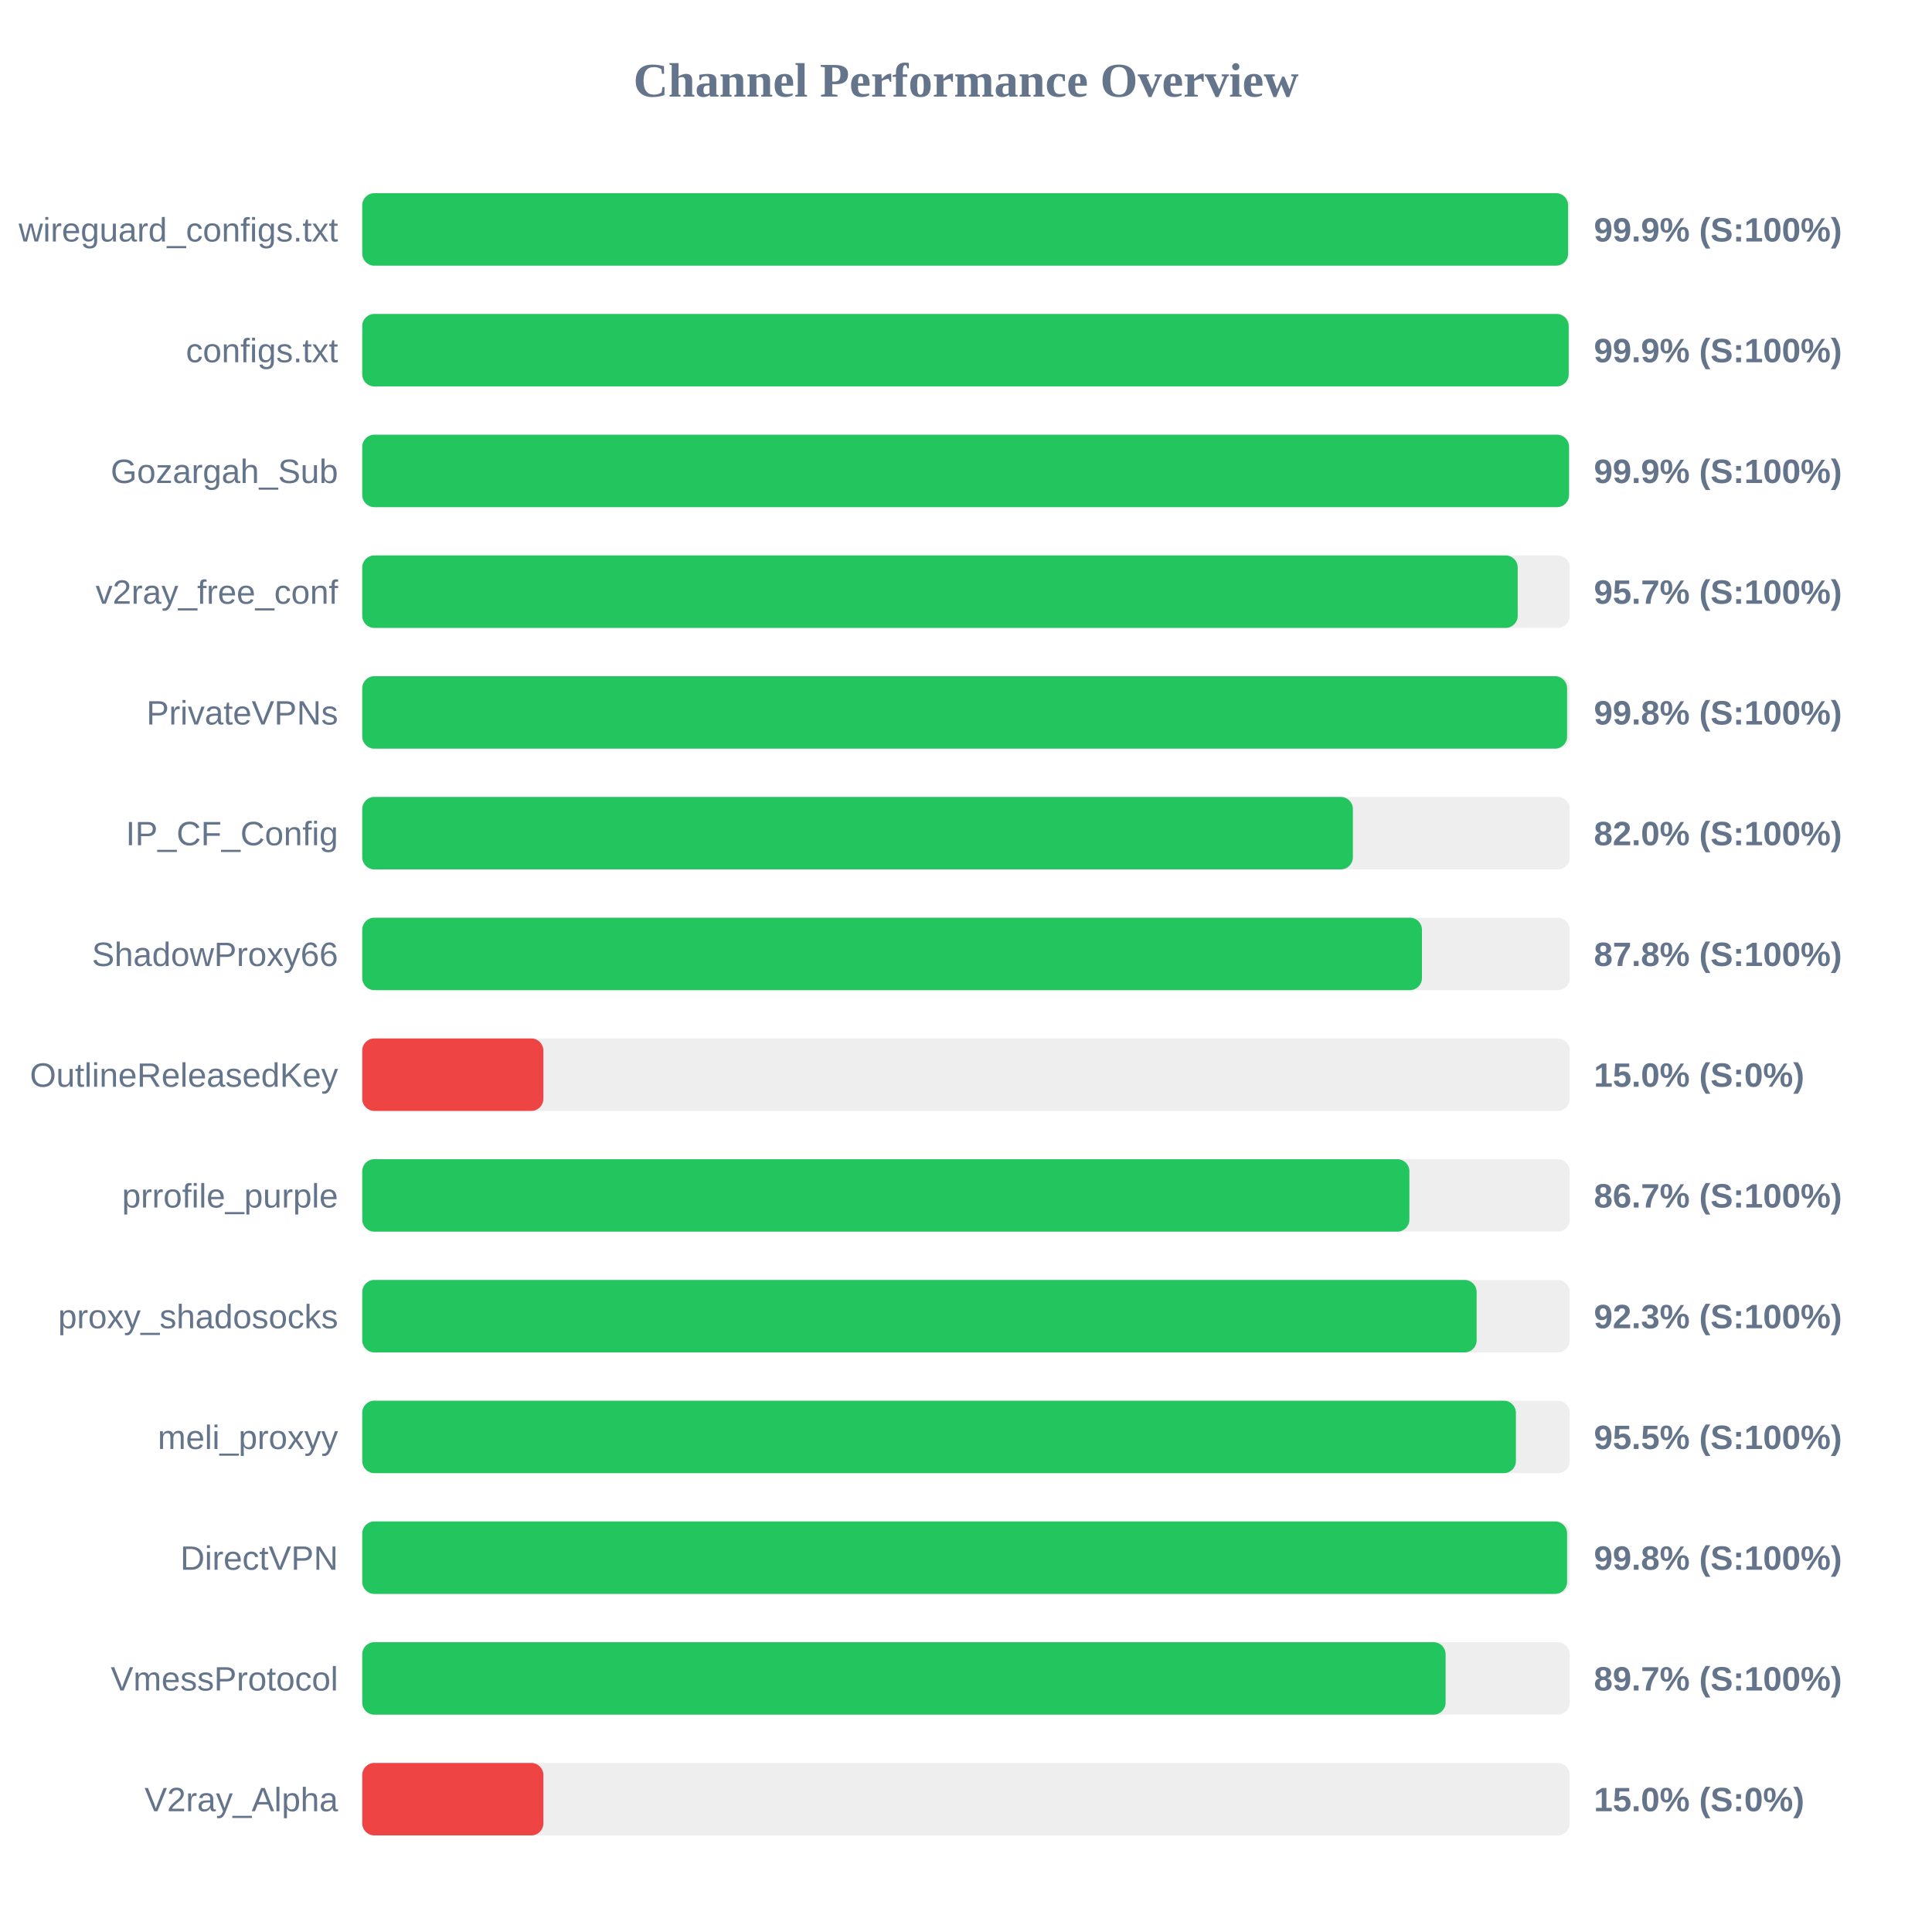
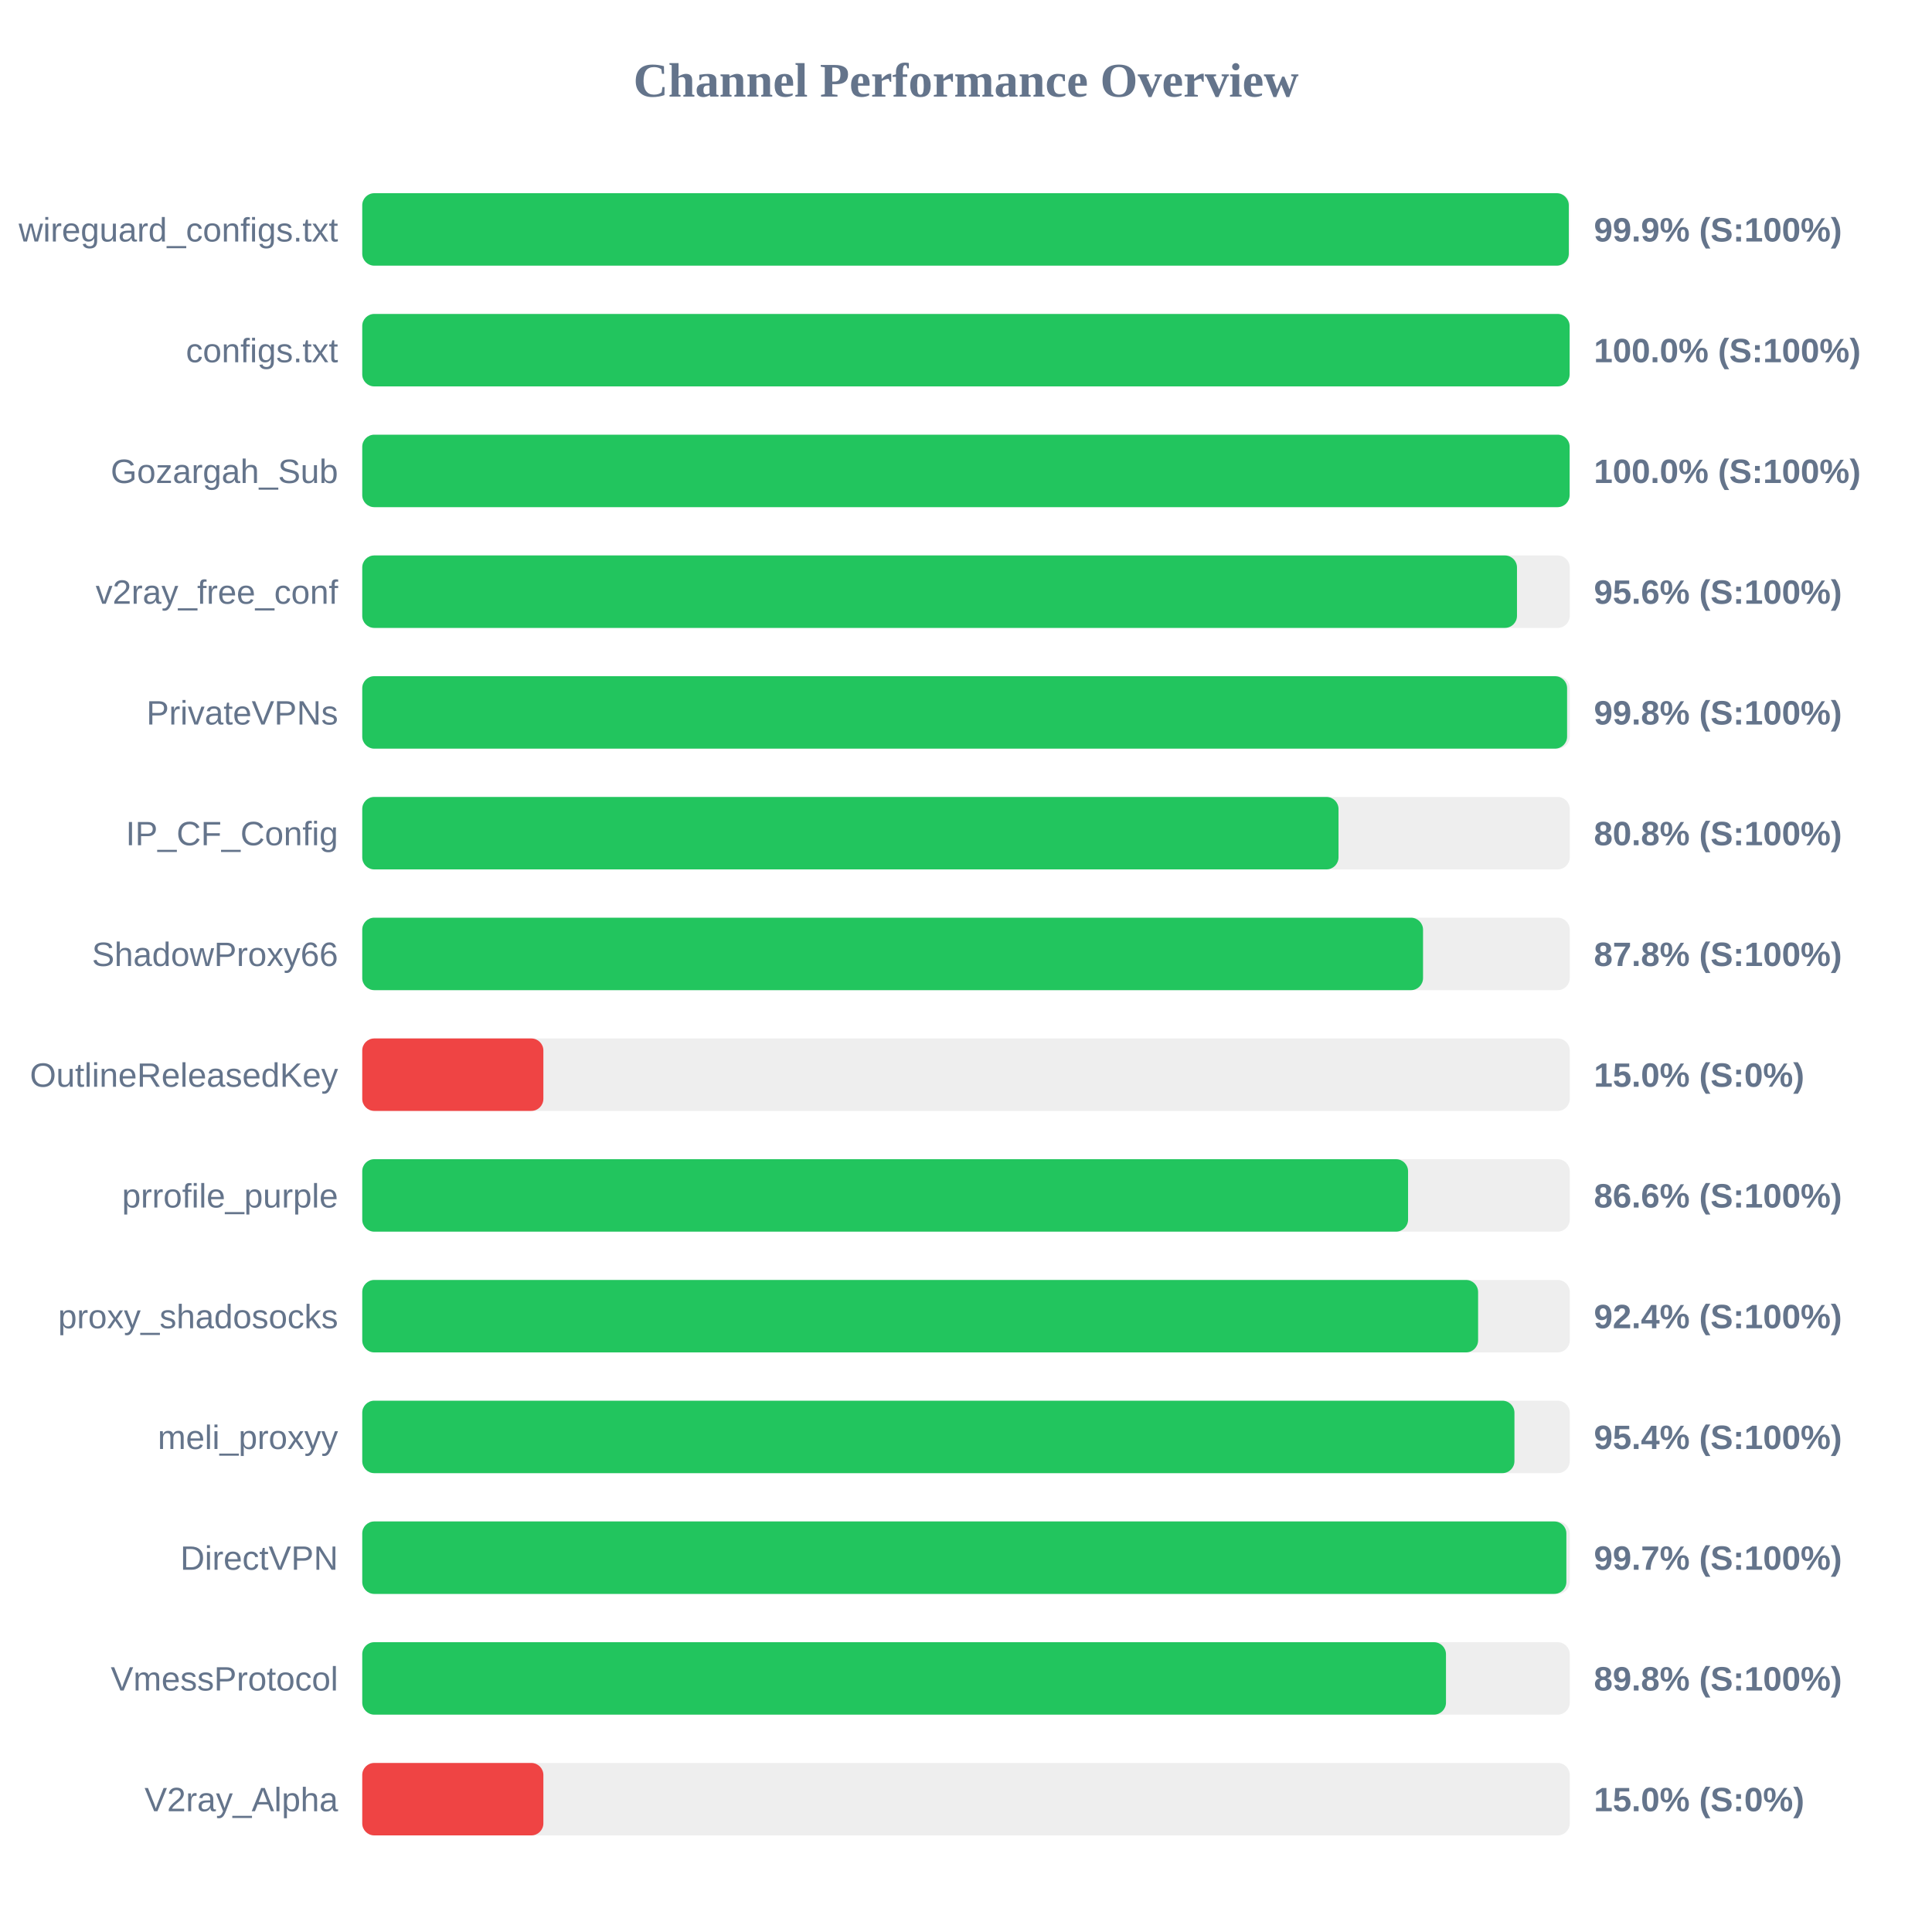
<svg xmlns="http://www.w3.org/2000/svg" width="800" height="800" version="1.1">
  <style>
        .row { font: 14px Arial; fill: #64748b; }
        .score { font: bold 14px Arial; fill: #64748b; }
    </style>
  <text x="400" y="40" text-anchor="middle" font-size="20px" font-weight="bold" fill="#64748b">Channel Performance Overview</text>
  <rect x="150" y="80" width="500" height="30" fill="#eee" rx="5" />
-   <rect x="150" y="80" width="499.3" height="30" fill="#22c55e" rx="5" />
+   <rect x="150" y="80" width="499.6" height="30" fill="#22c55e" rx="5" />
  <text x="140" y="100" text-anchor="end" class="row">wireguard_configs.txt</text>
  <text x="660" y="100" text-anchor="start" class="score">99.9% (S:100%)</text>
  <rect x="150" y="130" width="500" height="30" fill="#eee" rx="5" />
-   <rect x="150" y="130" width="499.55" height="30" fill="#22c55e" rx="5" />
+   <rect x="150" y="130" width="499.95" height="30" fill="#22c55e" rx="5" />
  <text x="140" y="150" text-anchor="end" class="row">configs.txt</text>
-   <text x="660" y="150" text-anchor="start" class="score">99.9% (S:100%)</text>
+   <text x="660" y="150" text-anchor="start" class="score">100.0% (S:100%)</text>
  <rect x="150" y="180" width="500" height="30" fill="#eee" rx="5" />
-   <rect x="150" y="180" width="499.7" height="30" fill="#22c55e" rx="5" />
+   <rect x="150" y="180" width="499.95" height="30" fill="#22c55e" rx="5" />
  <text x="140" y="200" text-anchor="end" class="row">Gozargah_Sub</text>
-   <text x="660" y="200" text-anchor="start" class="score">99.9% (S:100%)</text>
+   <text x="660" y="200" text-anchor="start" class="score">100.0% (S:100%)</text>
  <rect x="150" y="230" width="500" height="30" fill="#eee" rx="5" />
-   <rect x="150" y="230" width="478.45" height="30" fill="#22c55e" rx="5" />
+   <rect x="150" y="230" width="478.15" height="30" fill="#22c55e" rx="5" />
  <text x="140" y="250" text-anchor="end" class="row">v2ray_free_conf</text>
-   <text x="660" y="250" text-anchor="start" class="score">95.7% (S:100%)</text>
+   <text x="660" y="250" text-anchor="start" class="score">95.6% (S:100%)</text>
  <rect x="150" y="280" width="500" height="30" fill="#eee" rx="5" />
  <rect x="150" y="280" width="498.9" height="30" fill="#22c55e" rx="5" />
  <text x="140" y="300" text-anchor="end" class="row">PrivateVPNs</text>
  <text x="660" y="300" text-anchor="start" class="score">99.8% (S:100%)</text>
  <rect x="150" y="330" width="500" height="30" fill="#eee" rx="5" />
-   <rect x="150" y="330" width="410.2" height="30" fill="#22c55e" rx="5" />
+   <rect x="150" y="330" width="404.25" height="30" fill="#22c55e" rx="5" />
  <text x="140" y="350" text-anchor="end" class="row">IP_CF_Config</text>
-   <text x="660" y="350" text-anchor="start" class="score">82.0% (S:100%)</text>
+   <text x="660" y="350" text-anchor="start" class="score">80.8% (S:100%)</text>
  <rect x="150" y="380" width="500" height="30" fill="#eee" rx="5" />
-   <rect x="150" y="380" width="438.8" height="30" fill="#22c55e" rx="5" />
+   <rect x="150" y="380" width="439.25" height="30" fill="#22c55e" rx="5" />
  <text x="140" y="400" text-anchor="end" class="row">ShadowProxy66</text>
  <text x="660" y="400" text-anchor="start" class="score">87.8% (S:100%)</text>
  <rect x="150" y="430" width="500" height="30" fill="#eee" rx="5" />
  <rect x="150" y="430" width="75.0" height="30" fill="#ef4444" rx="5" />
  <text x="140" y="450" text-anchor="end" class="row">OutlineReleasedKey</text>
  <text x="660" y="450" text-anchor="start" class="score">15.0% (S:0%)</text>
  <rect x="150" y="480" width="500" height="30" fill="#eee" rx="5" />
-   <rect x="150" y="480" width="433.6" height="30" fill="#22c55e" rx="5" />
+   <rect x="150" y="480" width="433.05" height="30" fill="#22c55e" rx="5" />
  <text x="140" y="500" text-anchor="end" class="row">prrofile_purple</text>
-   <text x="660" y="500" text-anchor="start" class="score">86.7% (S:100%)</text>
+   <text x="660" y="500" text-anchor="start" class="score">86.6% (S:100%)</text>
  <rect x="150" y="530" width="500" height="30" fill="#eee" rx="5" />
-   <rect x="150" y="530" width="461.45" height="30" fill="#22c55e" rx="5" />
+   <rect x="150" y="530" width="462.05" height="30" fill="#22c55e" rx="5" />
  <text x="140" y="550" text-anchor="end" class="row">proxy_shadosocks</text>
-   <text x="660" y="550" text-anchor="start" class="score">92.3% (S:100%)</text>
+   <text x="660" y="550" text-anchor="start" class="score">92.4% (S:100%)</text>
  <rect x="150" y="580" width="500" height="30" fill="#eee" rx="5" />
-   <rect x="150" y="580" width="477.7" height="30" fill="#22c55e" rx="5" />
+   <rect x="150" y="580" width="477.1" height="30" fill="#22c55e" rx="5" />
  <text x="140" y="600" text-anchor="end" class="row">meli_proxyy</text>
-   <text x="660" y="600" text-anchor="start" class="score">95.5% (S:100%)</text>
+   <text x="660" y="600" text-anchor="start" class="score">95.4% (S:100%)</text>
  <rect x="150" y="630" width="500" height="30" fill="#eee" rx="5" />
-   <rect x="150" y="630" width="498.9" height="30" fill="#22c55e" rx="5" />
+   <rect x="150" y="630" width="498.6" height="30" fill="#22c55e" rx="5" />
  <text x="140" y="650" text-anchor="end" class="row">DirectVPN</text>
-   <text x="660" y="650" text-anchor="start" class="score">99.8% (S:100%)</text>
+   <text x="660" y="650" text-anchor="start" class="score">99.7% (S:100%)</text>
  <rect x="150" y="680" width="500" height="30" fill="#eee" rx="5" />
-   <rect x="150" y="680" width="448.6" height="30" fill="#22c55e" rx="5" />
+   <rect x="150" y="680" width="448.75" height="30" fill="#22c55e" rx="5" />
  <text x="140" y="700" text-anchor="end" class="row">VmessProtocol</text>
-   <text x="660" y="700" text-anchor="start" class="score">89.7% (S:100%)</text>
+   <text x="660" y="700" text-anchor="start" class="score">89.8% (S:100%)</text>
  <rect x="150" y="730" width="500" height="30" fill="#eee" rx="5" />
  <rect x="150" y="730" width="75.0" height="30" fill="#ef4444" rx="5" />
  <text x="140" y="750" text-anchor="end" class="row">V2ray_Alpha</text>
  <text x="660" y="750" text-anchor="start" class="score">15.0% (S:0%)</text>
</svg>
